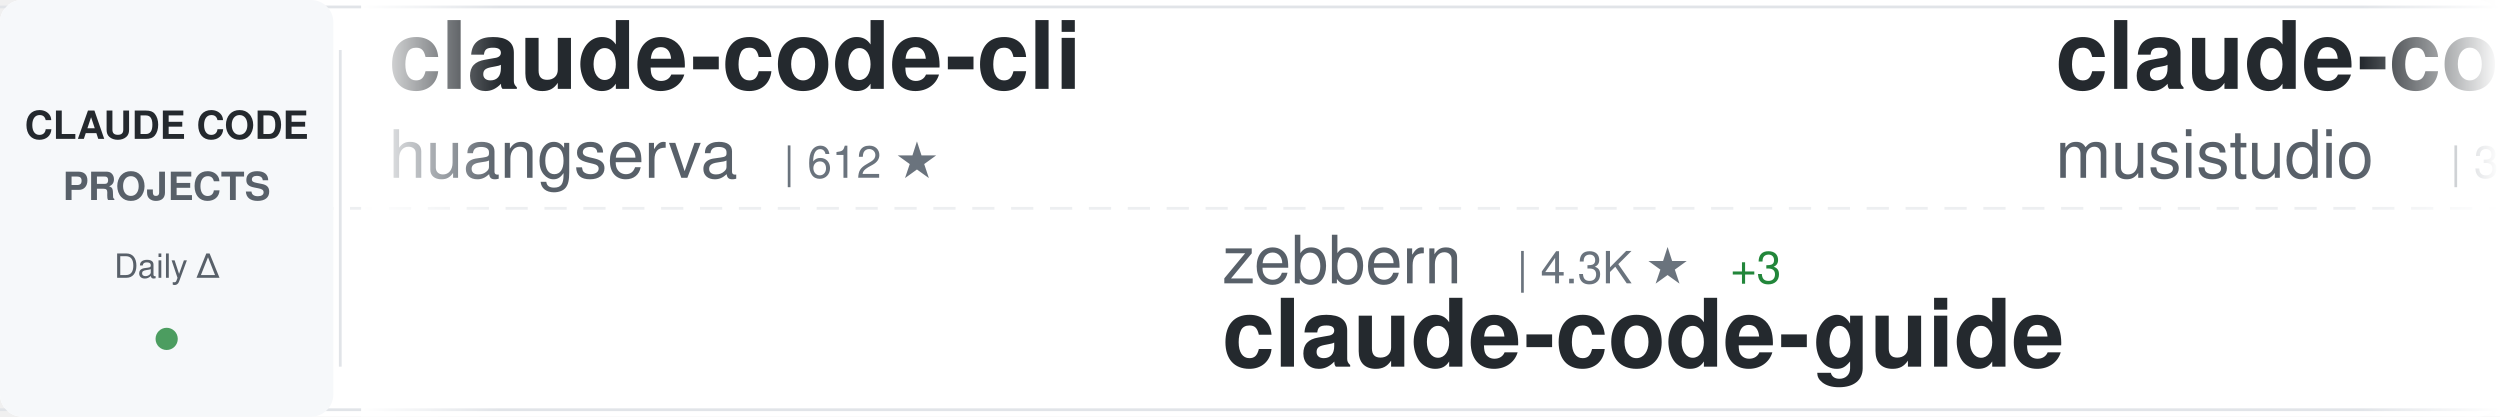
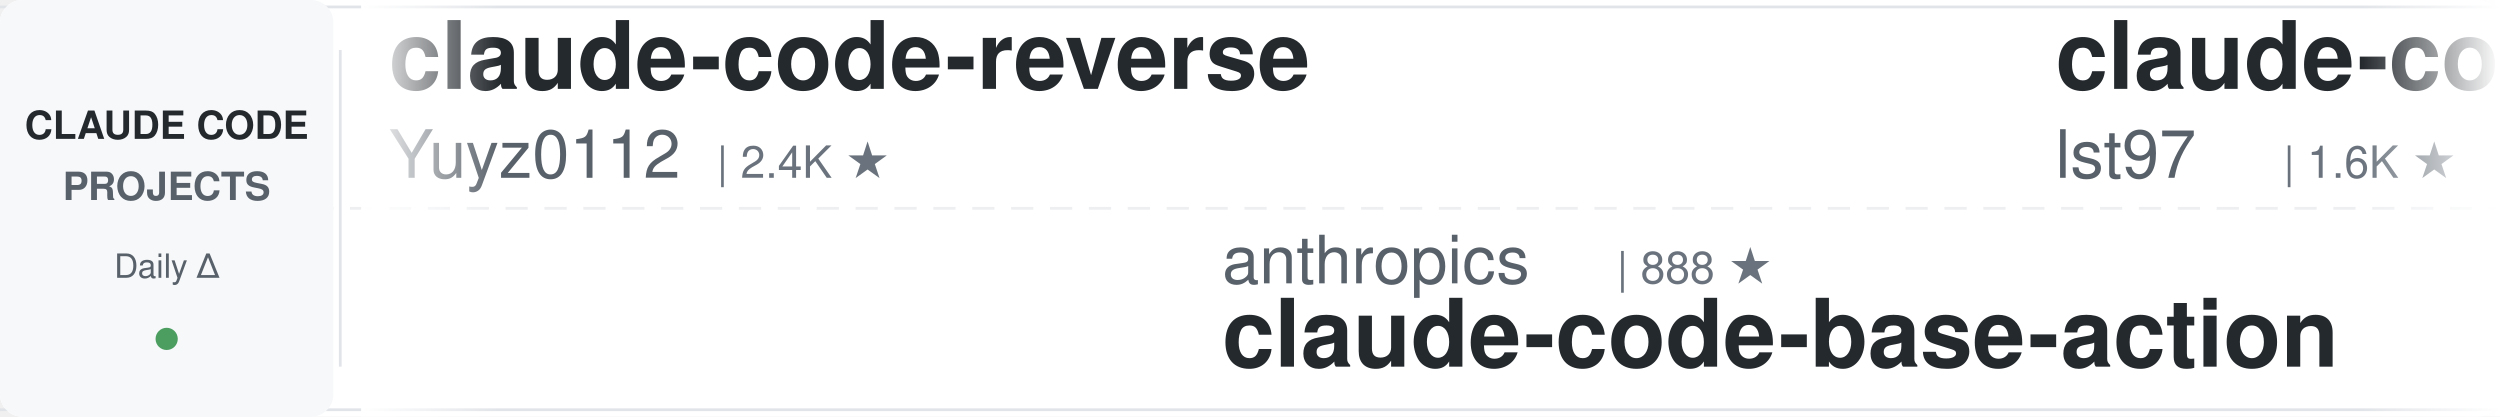
<svg xmlns="http://www.w3.org/2000/svg" width="900" height="150">
  <defs>
    <linearGradient id="awesomeLeftFade" x1="0%" y1="0%" x2="100%" y2="0%">
      <stop offset="0%" style="stop-color:#ffffff;stop-opacity:1" />
      <stop offset="100%" style="stop-color:#ffffff;stop-opacity:0" />
    </linearGradient>
    <linearGradient id="awesomeRightFade" x1="0%" y1="0%" x2="100%" y2="0%">
      <stop offset="0%" style="stop-color:#ffffff;stop-opacity:0" />
      <stop offset="100%" style="stop-color:#ffffff;stop-opacity:1" />
    </linearGradient>
  </defs>
  <rect width="900" height="150" fill="#ffffff" rx="8" />
  <rect x="0" y="2" width="900" height="1" fill="#e1e4e8" />
  <rect x="0" y="147" width="900" height="1" fill="#e1e4e8" />
  <line x1="0" y1="75" x2="900" y2="75" stroke="#e1e4e8" stroke-width="1" stroke-dasharray="8 6" opacity="0.6" />
  <rect x="0" y="0" width="120" height="150" fill="#f6f8fa" rx="8" />
  <text x="60" y="50" font-family="-apple-system, BlinkMacSystemFont, 'Segoe UI', Helvetica, Arial, sans-serif" font-size="14" font-weight="600" fill="#24292e" text-anchor="middle">CLAUDE CODE</text>
  <text x="60" y="72" font-family="-apple-system, BlinkMacSystemFont, 'Segoe UI', Helvetica, Arial, sans-serif" font-size="14" font-weight="600" fill="#586069" text-anchor="middle">PROJECTS</text>
  <text x="60" y="100" font-family="-apple-system, BlinkMacSystemFont, 'Segoe UI', Helvetica, Arial, sans-serif" font-size="12" font-weight="500" fill="#586069" text-anchor="middle">Daily Δ</text>
  <circle cx="60" cy="122" r="4" fill="#22863a" opacity="0.8" />
  <rect x="122" y="18" width="1" height="114" fill="#e1e4e8" />
  <clipPath id="awesomeTickerClip">
    <rect x="130" y="0" width="770" height="150" />
  </clipPath>
  <g clip-path="url(#awesomeTickerClip)">
    <g id="awesomeTickerItems">
      <animateTransform attributeName="transform" attributeType="XML" type="translate" from="0 0" to="-3000 0" dur="54s" repeatCount="indefinite" />
      <g transform="translate(0, 0)">
-         <text x="140" y="32" font-family="-apple-system, BlinkMacSystemFont, 'Segoe UI', Helvetica, Arial, sans-serif" font-size="34" font-weight="600" fill="#24292e">claude-code-cli</text>
-         <text x="140" y="64" font-family="-apple-system, BlinkMacSystemFont, 'Segoe UI', Helvetica, Arial, sans-serif" font-size="24" font-weight="400" fill="#586069">huangserva</text>
-         <text x="282" y="64" font-family="-apple-system, BlinkMacSystemFont, 'Segoe UI', Helvetica, Arial, sans-serif" font-size="16" font-weight="500" fill="#6a737d">| 612 ★</text>
+         <text x="140" y="32" font-family="-apple-system, BlinkMacSystemFont, 'Segoe UI', Helvetica, Arial, sans-serif" font-size="34" font-weight="600" fill="#24292e">claude-code-reverse</text>
+         <text x="140" y="64" font-family="-apple-system, BlinkMacSystemFont, 'Segoe UI', Helvetica, Arial, sans-serif" font-size="24" font-weight="400" fill="#586069">Yuyz0112</text>
+         <text x="258" y="64" font-family="-apple-system, BlinkMacSystemFont, 'Segoe UI', Helvetica, Arial, sans-serif" font-size="16" font-weight="500" fill="#6a737d">| 2.4K ★</text>
      </g>
      <g transform="translate(300, 0)">
-         <text x="140" y="102" font-family="-apple-system, BlinkMacSystemFont, 'Segoe UI', Helvetica, Arial, sans-serif" font-size="24" font-weight="400" fill="#586069">zebbern</text>
-         <text x="246" y="102" font-family="-apple-system, BlinkMacSystemFont, 'Segoe UI', Helvetica, Arial, sans-serif" font-size="16" font-weight="500" fill="#6a737d">| 4.3K ★</text>
-         <text x="323" y="102" font-family="-apple-system, BlinkMacSystemFont, 'Segoe UI', Helvetica, Arial, sans-serif" font-size="16" font-weight="500" fill="#22863a"> +3</text>
-         <text x="140" y="132" font-family="-apple-system, BlinkMacSystemFont, 'Segoe UI', Helvetica, Arial, sans-serif" font-size="34" font-weight="600" fill="#24292e">claude-code-guide</text>
+         <text x="140" y="102" font-family="-apple-system, BlinkMacSystemFont, 'Segoe UI', Helvetica, Arial, sans-serif" font-size="24" font-weight="400" fill="#586069">anthropics</text>
+         <text x="282" y="102" font-family="-apple-system, BlinkMacSystemFont, 'Segoe UI', Helvetica, Arial, sans-serif" font-size="16" font-weight="500" fill="#6a737d">| 888 ★</text>
+         <text x="140" y="132" font-family="-apple-system, BlinkMacSystemFont, 'Segoe UI', Helvetica, Arial, sans-serif" font-size="34" font-weight="600" fill="#24292e">claude-code-base-action</text>
      </g>
      <g transform="translate(600, 0)">
-         <text x="140" y="32" font-family="-apple-system, BlinkMacSystemFont, 'Segoe UI', Helvetica, Arial, sans-serif" font-size="34" font-weight="600" fill="#24292e">claude-code-router</text>
-         <text x="140" y="64" font-family="-apple-system, BlinkMacSystemFont, 'Segoe UI', Helvetica, Arial, sans-serif" font-size="24" font-weight="400" fill="#586069">musistudio</text>
-         <text x="282" y="64" font-family="-apple-system, BlinkMacSystemFont, 'Segoe UI', Helvetica, Arial, sans-serif" font-size="16" font-weight="500" fill="#6a737d">| 35.4K ★</text>
-         <text x="368" y="64" font-family="-apple-system, BlinkMacSystemFont, 'Segoe UI', Helvetica, Arial, sans-serif" font-size="16" font-weight="500" fill="#22863a"> +30</text>
+         <text x="140" y="32" font-family="-apple-system, BlinkMacSystemFont, 'Segoe UI', Helvetica, Arial, sans-serif" font-size="34" font-weight="600" fill="#24292e">claude-code-sub-agents</text>
+         <text x="140" y="64" font-family="-apple-system, BlinkMacSystemFont, 'Segoe UI', Helvetica, Arial, sans-serif" font-size="24" font-weight="400" fill="#586069">lst97</text>
+         <text x="222" y="64" font-family="-apple-system, BlinkMacSystemFont, 'Segoe UI', Helvetica, Arial, sans-serif" font-size="16" font-weight="500" fill="#6a737d">| 1.6K ★</text>
      </g>
      <g transform="translate(900, 0)">
-         <text x="140" y="102" font-family="-apple-system, BlinkMacSystemFont, 'Segoe UI', Helvetica, Arial, sans-serif" font-size="24" font-weight="400" fill="#586069">ding113</text>
-         <text x="246" y="102" font-family="-apple-system, BlinkMacSystemFont, 'Segoe UI', Helvetica, Arial, sans-serif" font-size="16" font-weight="500" fill="#6a737d">| 3.2K ★</text>
-         <text x="323" y="102" font-family="-apple-system, BlinkMacSystemFont, 'Segoe UI', Helvetica, Arial, sans-serif" font-size="16" font-weight="500" fill="#22863a"> +2</text>
-         <text x="140" y="132" font-family="-apple-system, BlinkMacSystemFont, 'Segoe UI', Helvetica, Arial, sans-serif" font-size="34" font-weight="600" fill="#24292e">claude-code-hub</text>
+         <text x="140" y="102" font-family="-apple-system, BlinkMacSystemFont, 'Segoe UI', Helvetica, Arial, sans-serif" font-size="24" font-weight="400" fill="#586069">edmund-io</text>
+         <text x="270" y="102" font-family="-apple-system, BlinkMacSystemFont, 'Segoe UI', Helvetica, Arial, sans-serif" font-size="16" font-weight="500" fill="#6a737d">| 1.5K ★</text>
+         <text x="140" y="132" font-family="-apple-system, BlinkMacSystemFont, 'Segoe UI', Helvetica, Arial, sans-serif" font-size="34" font-weight="600" fill="#24292e">edmunds-claude-code</text>
      </g>
      <g transform="translate(1200, 0)">
-         <text x="140" y="32" font-family="-apple-system, BlinkMacSystemFont, 'Segoe UI', Helvetica, Arial, sans-serif" font-size="34" font-weight="600" fill="#24292e">collection-claude-code-s...</text>
-         <text x="140" y="64" font-family="-apple-system, BlinkMacSystemFont, 'Segoe UI', Helvetica, Arial, sans-serif" font-size="24" font-weight="400" fill="#586069">chauncygu</text>
-         <text x="270" y="64" font-family="-apple-system, BlinkMacSystemFont, 'Segoe UI', Helvetica, Arial, sans-serif" font-size="16" font-weight="500" fill="#6a737d">| 2.7K ★</text>
-         <text x="347" y="64" font-family="-apple-system, BlinkMacSystemFont, 'Segoe UI', Helvetica, Arial, sans-serif" font-size="16" font-weight="500" fill="#22863a"> +1</text>
+         <text x="140" y="32" font-family="-apple-system, BlinkMacSystemFont, 'Segoe UI', Helvetica, Arial, sans-serif" font-size="34" font-weight="600" fill="#24292e">claude-code-video-toolki...</text>
+         <text x="140" y="64" font-family="-apple-system, BlinkMacSystemFont, 'Segoe UI', Helvetica, Arial, sans-serif" font-size="24" font-weight="400" fill="#586069">digitalsamba</text>
+         <text x="306" y="64" font-family="-apple-system, BlinkMacSystemFont, 'Segoe UI', Helvetica, Arial, sans-serif" font-size="16" font-weight="500" fill="#6a737d">| 1.6K ★</text>
+         <text x="383" y="64" font-family="-apple-system, BlinkMacSystemFont, 'Segoe UI', Helvetica, Arial, sans-serif" font-size="16" font-weight="500" fill="#22863a"> +10</text>
      </g>
      <g transform="translate(1500, 0)">
-         <text x="140" y="102" font-family="-apple-system, BlinkMacSystemFont, 'Segoe UI', Helvetica, Arial, sans-serif" font-size="24" font-weight="400" fill="#586069">liuup</text>
-         <text x="222" y="102" font-family="-apple-system, BlinkMacSystemFont, 'Segoe UI', Helvetica, Arial, sans-serif" font-size="16" font-weight="500" fill="#6a737d">| 3.3K ★</text>
-         <text x="299" y="102" font-family="-apple-system, BlinkMacSystemFont, 'Segoe UI', Helvetica, Arial, sans-serif" font-size="16" font-weight="500" fill="#22863a"> +8</text>
-         <text x="140" y="132" font-family="-apple-system, BlinkMacSystemFont, 'Segoe UI', Helvetica, Arial, sans-serif" font-size="34" font-weight="600" fill="#24292e">claude-code-analysis</text>
+         <text x="140" y="102" font-family="-apple-system, BlinkMacSystemFont, 'Segoe UI', Helvetica, Arial, sans-serif" font-size="24" font-weight="400" fill="#586069">guanshan</text>
+         <text x="258" y="102" font-family="-apple-system, BlinkMacSystemFont, 'Segoe UI', Helvetica, Arial, sans-serif" font-size="16" font-weight="500" fill="#6a737d">| 61 ★</text>
+         <text x="140" y="132" font-family="-apple-system, BlinkMacSystemFont, 'Segoe UI', Helvetica, Arial, sans-serif" font-size="34" font-weight="600" fill="#24292e">ClaudeCode</text>
      </g>
      <g transform="translate(1800, 0)">
-         <text x="140" y="32" font-family="-apple-system, BlinkMacSystemFont, 'Segoe UI', Helvetica, Arial, sans-serif" font-size="34" font-weight="600" fill="#24292e">claude-code-prompts</text>
-         <text x="140" y="64" font-family="-apple-system, BlinkMacSystemFont, 'Segoe UI', Helvetica, Arial, sans-serif" font-size="24" font-weight="400" fill="#586069">repowise-dev</text>
-         <text x="306" y="64" font-family="-apple-system, BlinkMacSystemFont, 'Segoe UI', Helvetica, Arial, sans-serif" font-size="16" font-weight="500" fill="#6a737d">| 1.1K ★</text>
+         <text x="140" y="32" font-family="-apple-system, BlinkMacSystemFont, 'Segoe UI', Helvetica, Arial, sans-serif" font-size="34" font-weight="600" fill="#24292e">andrej-karpathy-skills</text>
+         <text x="140" y="64" font-family="-apple-system, BlinkMacSystemFont, 'Segoe UI', Helvetica, Arial, sans-serif" font-size="24" font-weight="400" fill="#586069">multica-ai</text>
+         <text x="282" y="64" font-family="-apple-system, BlinkMacSystemFont, 'Segoe UI', Helvetica, Arial, sans-serif" font-size="16" font-weight="500" fill="#6a737d">| 183.9K ★</text>
+         <text x="377" y="64" font-family="-apple-system, BlinkMacSystemFont, 'Segoe UI', Helvetica, Arial, sans-serif" font-size="16" font-weight="500" fill="#22863a"> +547</text>
      </g>
      <g transform="translate(2100, 0)">
        <text x="140" y="102" font-family="-apple-system, BlinkMacSystemFont, 'Segoe UI', Helvetica, Arial, sans-serif" font-size="24" font-weight="400" fill="#586069">FlorianBruniaux</text>
        <text x="342" y="102" font-family="-apple-system, BlinkMacSystemFont, 'Segoe UI', Helvetica, Arial, sans-serif" font-size="16" font-weight="500" fill="#6a737d">| 5.2K ★</text>
-         <text x="419" y="102" font-family="-apple-system, BlinkMacSystemFont, 'Segoe UI', Helvetica, Arial, sans-serif" font-size="16" font-weight="500" fill="#22863a"> +11</text>
+         <text x="419" y="102" font-family="-apple-system, BlinkMacSystemFont, 'Segoe UI', Helvetica, Arial, sans-serif" font-size="16" font-weight="500" fill="#22863a"> +10</text>
        <text x="140" y="132" font-family="-apple-system, BlinkMacSystemFont, 'Segoe UI', Helvetica, Arial, sans-serif" font-size="34" font-weight="600" fill="#24292e">claude-code-ultimate-gui...</text>
      </g>
      <g transform="translate(2400, 0)">
-         <text x="140" y="32" font-family="-apple-system, BlinkMacSystemFont, 'Segoe UI', Helvetica, Arial, sans-serif" font-size="34" font-weight="600" fill="#24292e">free-claude-code</text>
-         <text x="140" y="64" font-family="-apple-system, BlinkMacSystemFont, 'Segoe UI', Helvetica, Arial, sans-serif" font-size="24" font-weight="400" fill="#586069">Alishahryar1</text>
-         <text x="306" y="64" font-family="-apple-system, BlinkMacSystemFont, 'Segoe UI', Helvetica, Arial, sans-serif" font-size="16" font-weight="500" fill="#6a737d">| 37.4K ★</text>
-         <text x="392" y="64" font-family="-apple-system, BlinkMacSystemFont, 'Segoe UI', Helvetica, Arial, sans-serif" font-size="16" font-weight="500" fill="#22863a"> +170</text>
+         <text x="140" y="32" font-family="-apple-system, BlinkMacSystemFont, 'Segoe UI', Helvetica, Arial, sans-serif" font-size="34" font-weight="600" fill="#24292e">awesome-claude-code-suba...</text>
+         <text x="140" y="64" font-family="-apple-system, BlinkMacSystemFont, 'Segoe UI', Helvetica, Arial, sans-serif" font-size="24" font-weight="400" fill="#586069">VoltAgent</text>
+         <text x="270" y="64" font-family="-apple-system, BlinkMacSystemFont, 'Segoe UI', Helvetica, Arial, sans-serif" font-size="16" font-weight="500" fill="#6a737d">| 22.5K ★</text>
+         <text x="356" y="64" font-family="-apple-system, BlinkMacSystemFont, 'Segoe UI', Helvetica, Arial, sans-serif" font-size="16" font-weight="500" fill="#22863a"> +43</text>
      </g>
      <g transform="translate(2700, 0)">
-         <text x="140" y="102" font-family="-apple-system, BlinkMacSystemFont, 'Segoe UI', Helvetica, Arial, sans-serif" font-size="24" font-weight="400" fill="#586069">Pimzino</text>
-         <text x="246" y="102" font-family="-apple-system, BlinkMacSystemFont, 'Segoe UI', Helvetica, Arial, sans-serif" font-size="16" font-weight="500" fill="#6a737d">| 3.8K ★</text>
-         <text x="323" y="102" font-family="-apple-system, BlinkMacSystemFont, 'Segoe UI', Helvetica, Arial, sans-serif" font-size="16" font-weight="500" fill="#22863a"> +1</text>
-         <text x="140" y="132" font-family="-apple-system, BlinkMacSystemFont, 'Segoe UI', Helvetica, Arial, sans-serif" font-size="34" font-weight="600" fill="#24292e">claude-code-spec-workflo...</text>
+         <text x="140" y="102" font-family="-apple-system, BlinkMacSystemFont, 'Segoe UI', Helvetica, Arial, sans-serif" font-size="24" font-weight="400" fill="#586069">ghuntley</text>
+         <text x="258" y="102" font-family="-apple-system, BlinkMacSystemFont, 'Segoe UI', Helvetica, Arial, sans-serif" font-size="16" font-weight="500" fill="#6a737d">| 986 ★</text>
+         <text x="140" y="132" font-family="-apple-system, BlinkMacSystemFont, 'Segoe UI', Helvetica, Arial, sans-serif" font-size="34" font-weight="600" fill="#24292e">claude-code-source-code-...</text>
      </g>
      <g transform="translate(3000, 0)">
-         <text x="140" y="32" font-family="-apple-system, BlinkMacSystemFont, 'Segoe UI', Helvetica, Arial, sans-serif" font-size="34" font-weight="600" fill="#24292e">claude-code-cli</text>
-         <text x="140" y="64" font-family="-apple-system, BlinkMacSystemFont, 'Segoe UI', Helvetica, Arial, sans-serif" font-size="24" font-weight="400" fill="#586069">huangserva</text>
-         <text x="282" y="64" font-family="-apple-system, BlinkMacSystemFont, 'Segoe UI', Helvetica, Arial, sans-serif" font-size="16" font-weight="500" fill="#6a737d">| 612 ★</text>
+         <text x="140" y="32" font-family="-apple-system, BlinkMacSystemFont, 'Segoe UI', Helvetica, Arial, sans-serif" font-size="34" font-weight="600" fill="#24292e">claude-code-reverse</text>
+         <text x="140" y="64" font-family="-apple-system, BlinkMacSystemFont, 'Segoe UI', Helvetica, Arial, sans-serif" font-size="24" font-weight="400" fill="#586069">Yuyz0112</text>
+         <text x="258" y="64" font-family="-apple-system, BlinkMacSystemFont, 'Segoe UI', Helvetica, Arial, sans-serif" font-size="16" font-weight="500" fill="#6a737d">| 2.4K ★</text>
      </g>
      <g transform="translate(3300, 0)">
-         <text x="140" y="102" font-family="-apple-system, BlinkMacSystemFont, 'Segoe UI', Helvetica, Arial, sans-serif" font-size="24" font-weight="400" fill="#586069">zebbern</text>
-         <text x="246" y="102" font-family="-apple-system, BlinkMacSystemFont, 'Segoe UI', Helvetica, Arial, sans-serif" font-size="16" font-weight="500" fill="#6a737d">| 4.3K ★</text>
-         <text x="323" y="102" font-family="-apple-system, BlinkMacSystemFont, 'Segoe UI', Helvetica, Arial, sans-serif" font-size="16" font-weight="500" fill="#22863a"> +3</text>
-         <text x="140" y="132" font-family="-apple-system, BlinkMacSystemFont, 'Segoe UI', Helvetica, Arial, sans-serif" font-size="34" font-weight="600" fill="#24292e">claude-code-guide</text>
+         <text x="140" y="102" font-family="-apple-system, BlinkMacSystemFont, 'Segoe UI', Helvetica, Arial, sans-serif" font-size="24" font-weight="400" fill="#586069">anthropics</text>
+         <text x="282" y="102" font-family="-apple-system, BlinkMacSystemFont, 'Segoe UI', Helvetica, Arial, sans-serif" font-size="16" font-weight="500" fill="#6a737d">| 888 ★</text>
+         <text x="140" y="132" font-family="-apple-system, BlinkMacSystemFont, 'Segoe UI', Helvetica, Arial, sans-serif" font-size="34" font-weight="600" fill="#24292e">claude-code-base-action</text>
      </g>
      <g transform="translate(3600, 0)">
-         <text x="140" y="32" font-family="-apple-system, BlinkMacSystemFont, 'Segoe UI', Helvetica, Arial, sans-serif" font-size="34" font-weight="600" fill="#24292e">claude-code-router</text>
-         <text x="140" y="64" font-family="-apple-system, BlinkMacSystemFont, 'Segoe UI', Helvetica, Arial, sans-serif" font-size="24" font-weight="400" fill="#586069">musistudio</text>
-         <text x="282" y="64" font-family="-apple-system, BlinkMacSystemFont, 'Segoe UI', Helvetica, Arial, sans-serif" font-size="16" font-weight="500" fill="#6a737d">| 35.4K ★</text>
-         <text x="368" y="64" font-family="-apple-system, BlinkMacSystemFont, 'Segoe UI', Helvetica, Arial, sans-serif" font-size="16" font-weight="500" fill="#22863a"> +30</text>
+         <text x="140" y="32" font-family="-apple-system, BlinkMacSystemFont, 'Segoe UI', Helvetica, Arial, sans-serif" font-size="34" font-weight="600" fill="#24292e">claude-code-sub-agents</text>
+         <text x="140" y="64" font-family="-apple-system, BlinkMacSystemFont, 'Segoe UI', Helvetica, Arial, sans-serif" font-size="24" font-weight="400" fill="#586069">lst97</text>
+         <text x="222" y="64" font-family="-apple-system, BlinkMacSystemFont, 'Segoe UI', Helvetica, Arial, sans-serif" font-size="16" font-weight="500" fill="#6a737d">| 1.6K ★</text>
      </g>
      <g transform="translate(3900, 0)">
-         <text x="140" y="102" font-family="-apple-system, BlinkMacSystemFont, 'Segoe UI', Helvetica, Arial, sans-serif" font-size="24" font-weight="400" fill="#586069">ding113</text>
-         <text x="246" y="102" font-family="-apple-system, BlinkMacSystemFont, 'Segoe UI', Helvetica, Arial, sans-serif" font-size="16" font-weight="500" fill="#6a737d">| 3.2K ★</text>
-         <text x="323" y="102" font-family="-apple-system, BlinkMacSystemFont, 'Segoe UI', Helvetica, Arial, sans-serif" font-size="16" font-weight="500" fill="#22863a"> +2</text>
-         <text x="140" y="132" font-family="-apple-system, BlinkMacSystemFont, 'Segoe UI', Helvetica, Arial, sans-serif" font-size="34" font-weight="600" fill="#24292e">claude-code-hub</text>
+         <text x="140" y="102" font-family="-apple-system, BlinkMacSystemFont, 'Segoe UI', Helvetica, Arial, sans-serif" font-size="24" font-weight="400" fill="#586069">edmund-io</text>
+         <text x="270" y="102" font-family="-apple-system, BlinkMacSystemFont, 'Segoe UI', Helvetica, Arial, sans-serif" font-size="16" font-weight="500" fill="#6a737d">| 1.5K ★</text>
+         <text x="140" y="132" font-family="-apple-system, BlinkMacSystemFont, 'Segoe UI', Helvetica, Arial, sans-serif" font-size="34" font-weight="600" fill="#24292e">edmunds-claude-code</text>
      </g>
    </g>
  </g>
  <rect x="130" y="0" width="50" height="150" fill="url(#awesomeLeftFade)" />
  <rect x="850" y="0" width="50" height="150" fill="url(#awesomeRightFade)" />
</svg>
